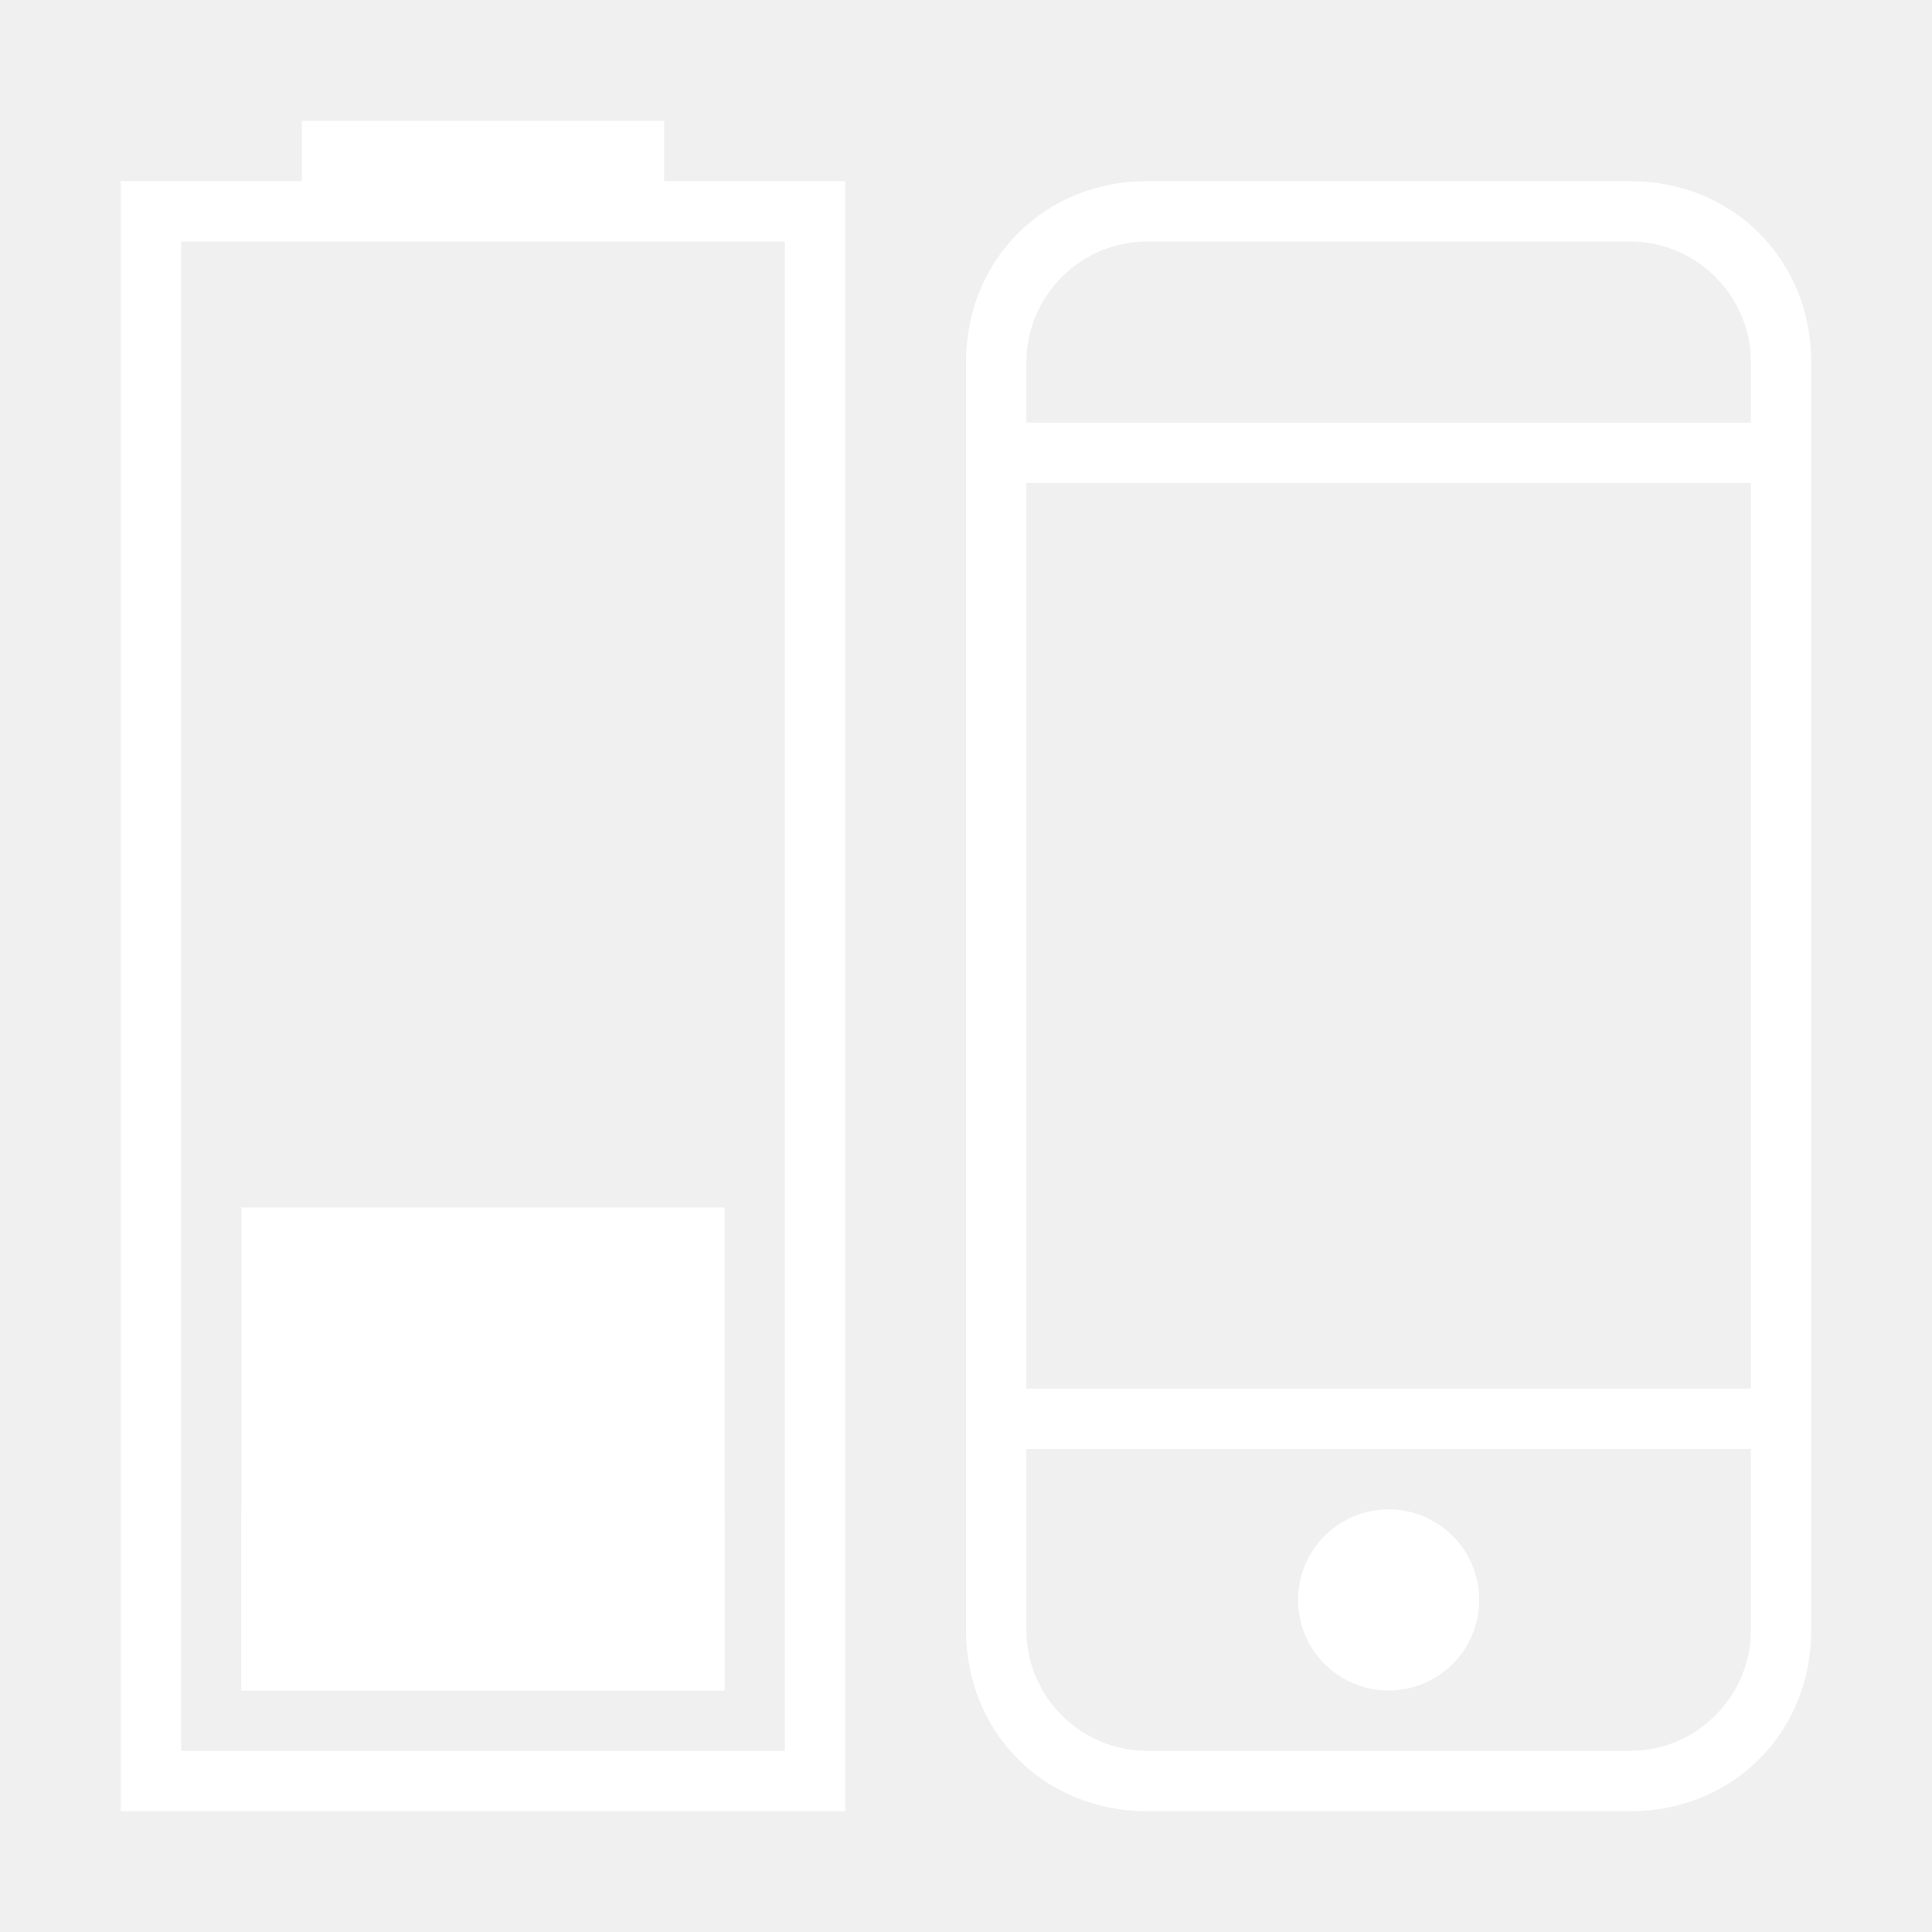
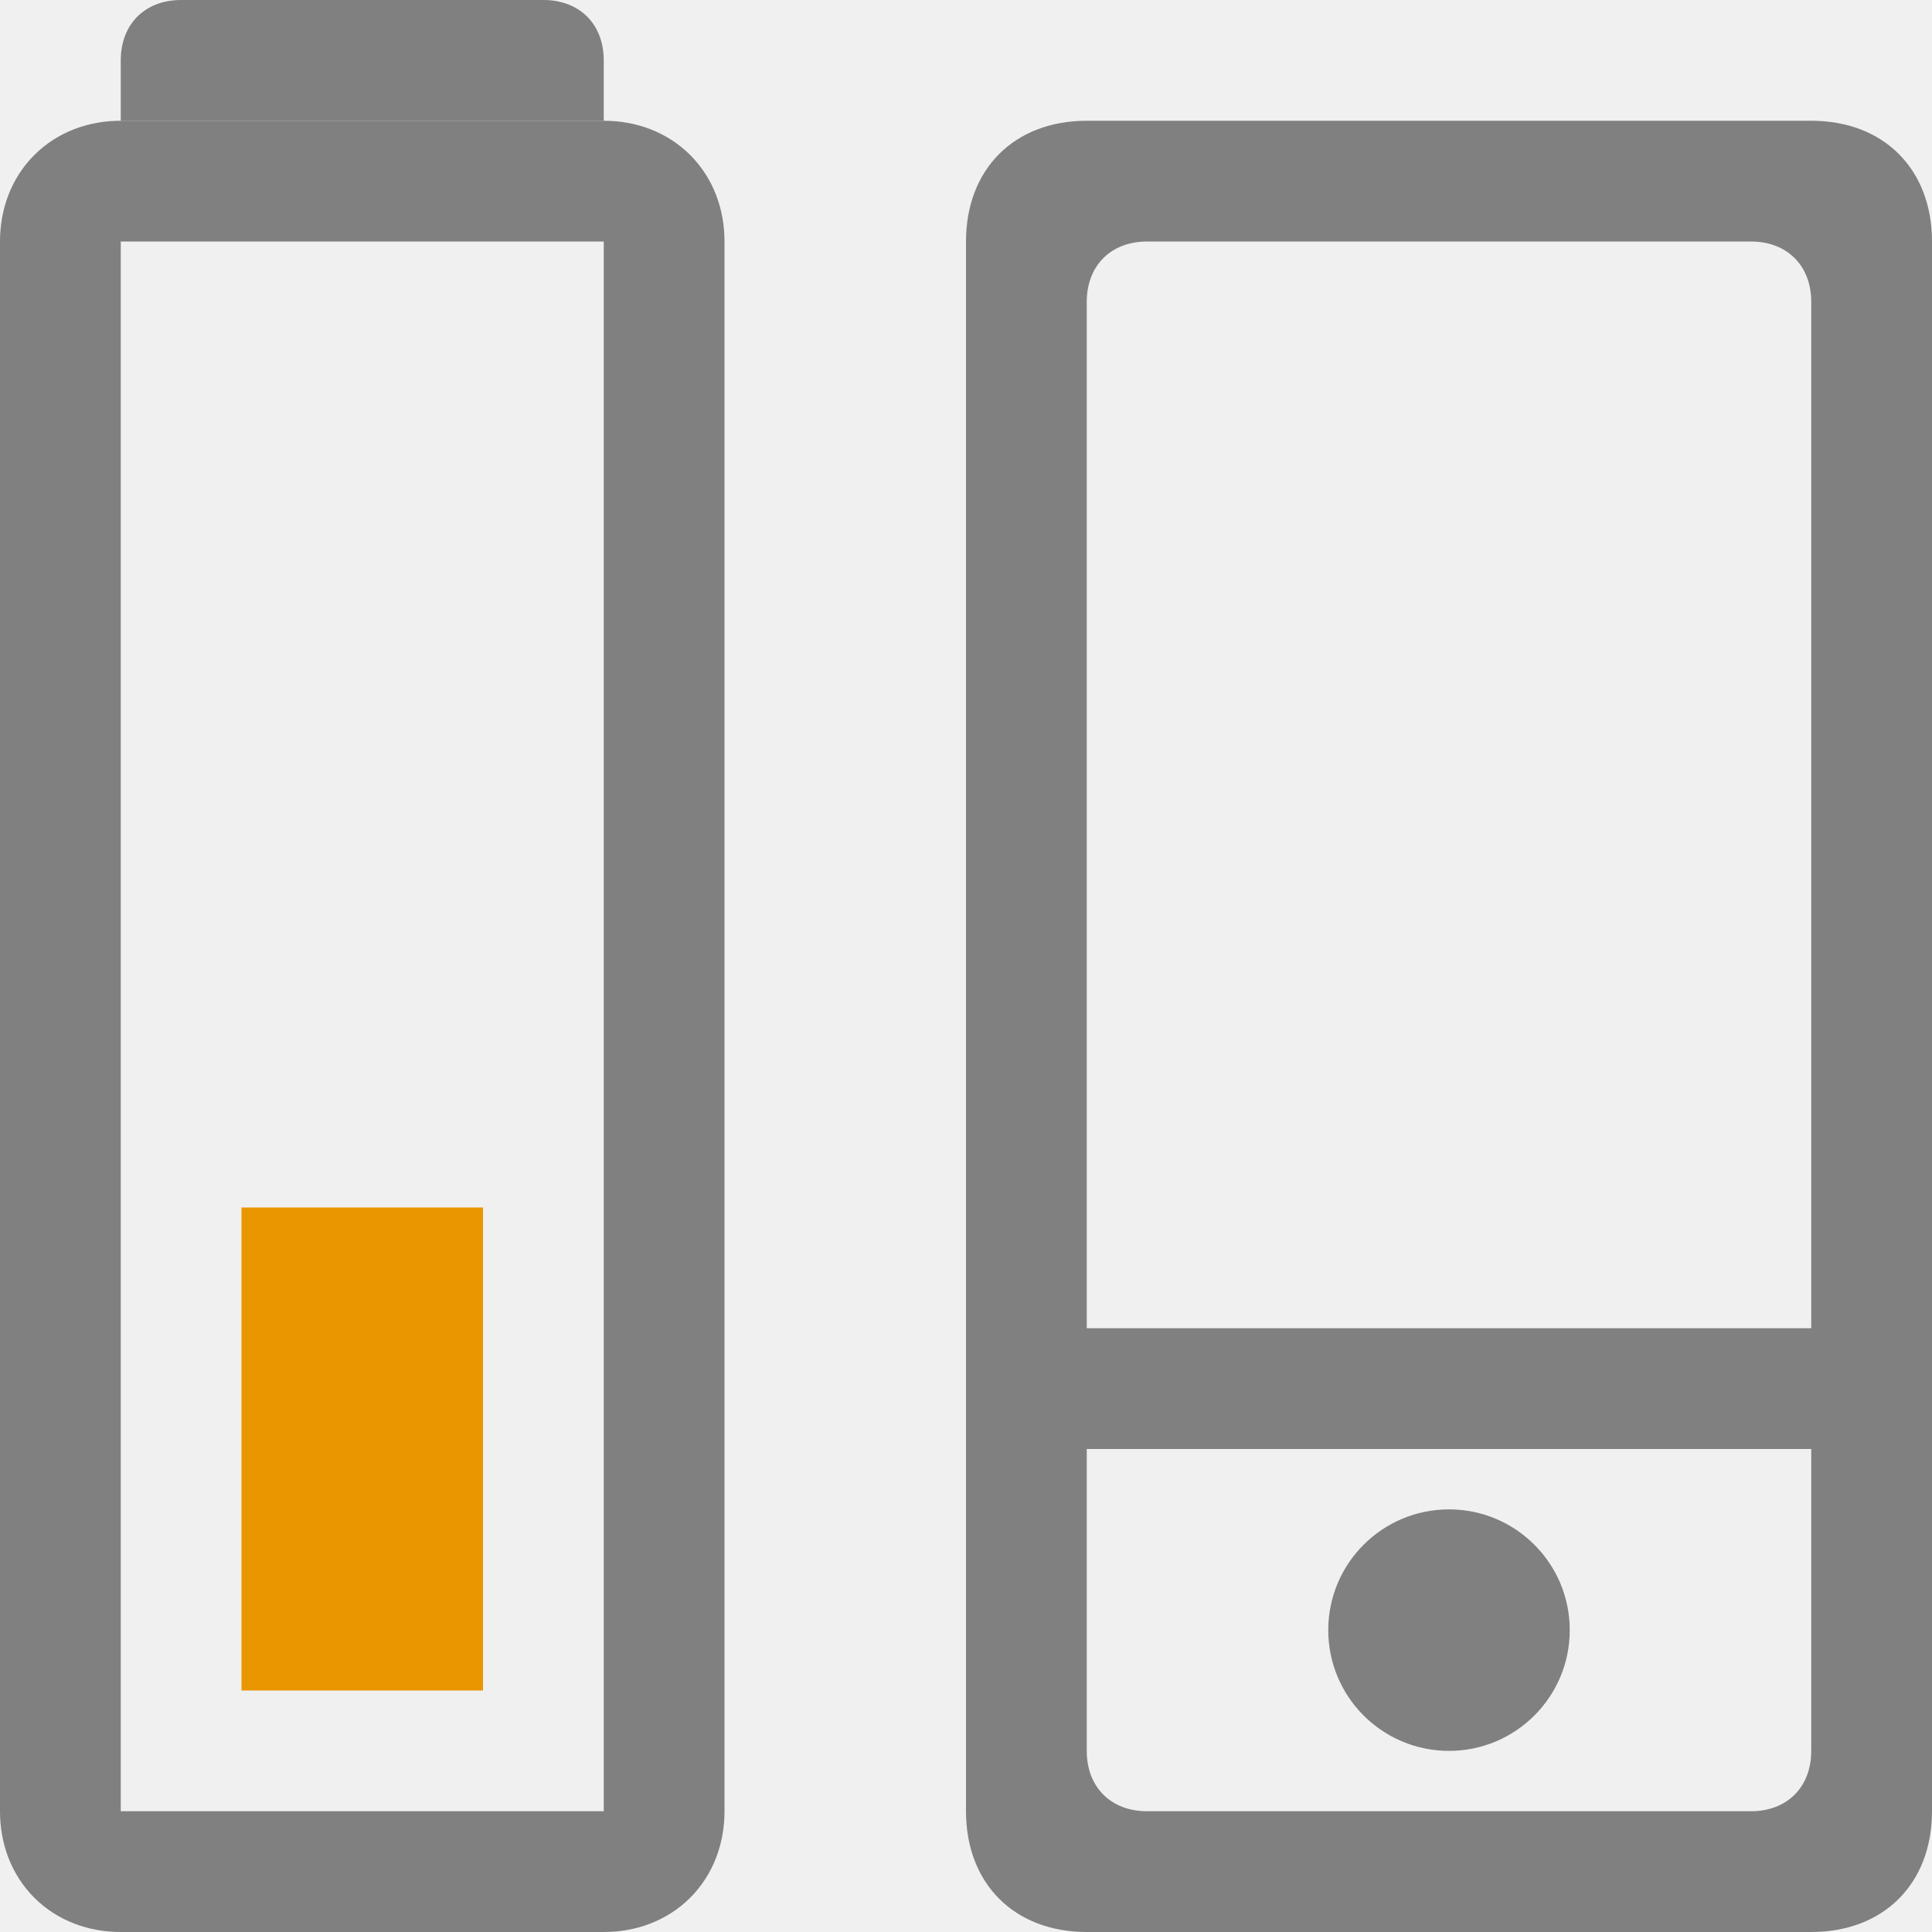
- <svg xmlns="http://www.w3.org/2000/svg" version="1.1" id="图层_19" x="0px" y="0px" viewBox="0 0 32 32" style="enable-background:new 0 0 32 32;" xml:space="preserve">
+ <svg xmlns="http://www.w3.org/2000/svg" version="1.1" id="图层_2" x="0px" y="0px" viewBox="0 0 16 16" style="enable-background:new 0 0 16 16;" xml:space="preserve">
  <style type="text/css">
- 	.st0{fill:#FFFFFF;}
+ 	.st0{fill:#808080;}
+ 	.st1{fill:none;stroke:#808080;stroke-miterlimit:10;}
+ 	.st2{fill:#EA9600;}
</style>
-   <g id="_32">
-     <path class="st0" d="M11,2H5v1H2v27h12V3h-3V2z M13,4v25H3V4H13z" />
-     <rect id="_20" x="4" y="25" class="st0" width="8" height="3" />
-     <rect id="_40" x="4" y="20" class="st0" width="8" height="8" />
-     <path class="st0" d="M27,3h-8c-1.7,0-3,1.3-3,3v21c0,1.7,1.3,3,3,3h8c1.7,0,3-1.3,3-3V6C30,4.3,28.7,3,27,3z M29,27   c0,1.1-0.9,2-2,2h-8c-1.1,0-2-0.9-2-2v-3h12V27z M29,23H17V8h12V23z M17,7V6c0-1.1,0.9-2,2-2h8c1.1,0,2,0.9,2,2v1H17z" />
-     <circle class="st0" cx="23" cy="26.5" r="1.5" />
-   </g>
+   <circle class="st0" cx="12" cy="13.5" r="1" />
+   <path class="st0" d="M15,1H9C8.4,1,8,1.4,8,2v13c0,0.6,0.4,1,1,1h6c0.6,0,1-0.4,1-1V2C16,1.4,15.6,1,15,1z M15,14.5  c0,0.3-0.2,0.5-0.5,0.5h-5C9.2,15,9,14.8,9,14.5V12h6V14.5z M9,11V2.5C9,2.2,9.2,2,9.5,2h5C14.8,2,15,2.2,15,2.5V11H9z" />
+   <path class="st1" d="M1,1.5h4c0.3,0,0.5,0.2,0.5,0.5v13c0,0.3-0.2,0.5-0.5,0.5H1c-0.3,0-0.5-0.2-0.5-0.5V2C0.5,1.7,0.7,1.5,1,1.5z" />
+   <path class="st0" d="M1.5,0h3C4.8,0,5,0.2,5,0.5V1l0,0H1l0,0V0.5C1,0.2,1.2,0,1.5,0z" />
+   <rect id="_40" x="2" y="10" class="st2" width="2" height="4" />
</svg>
